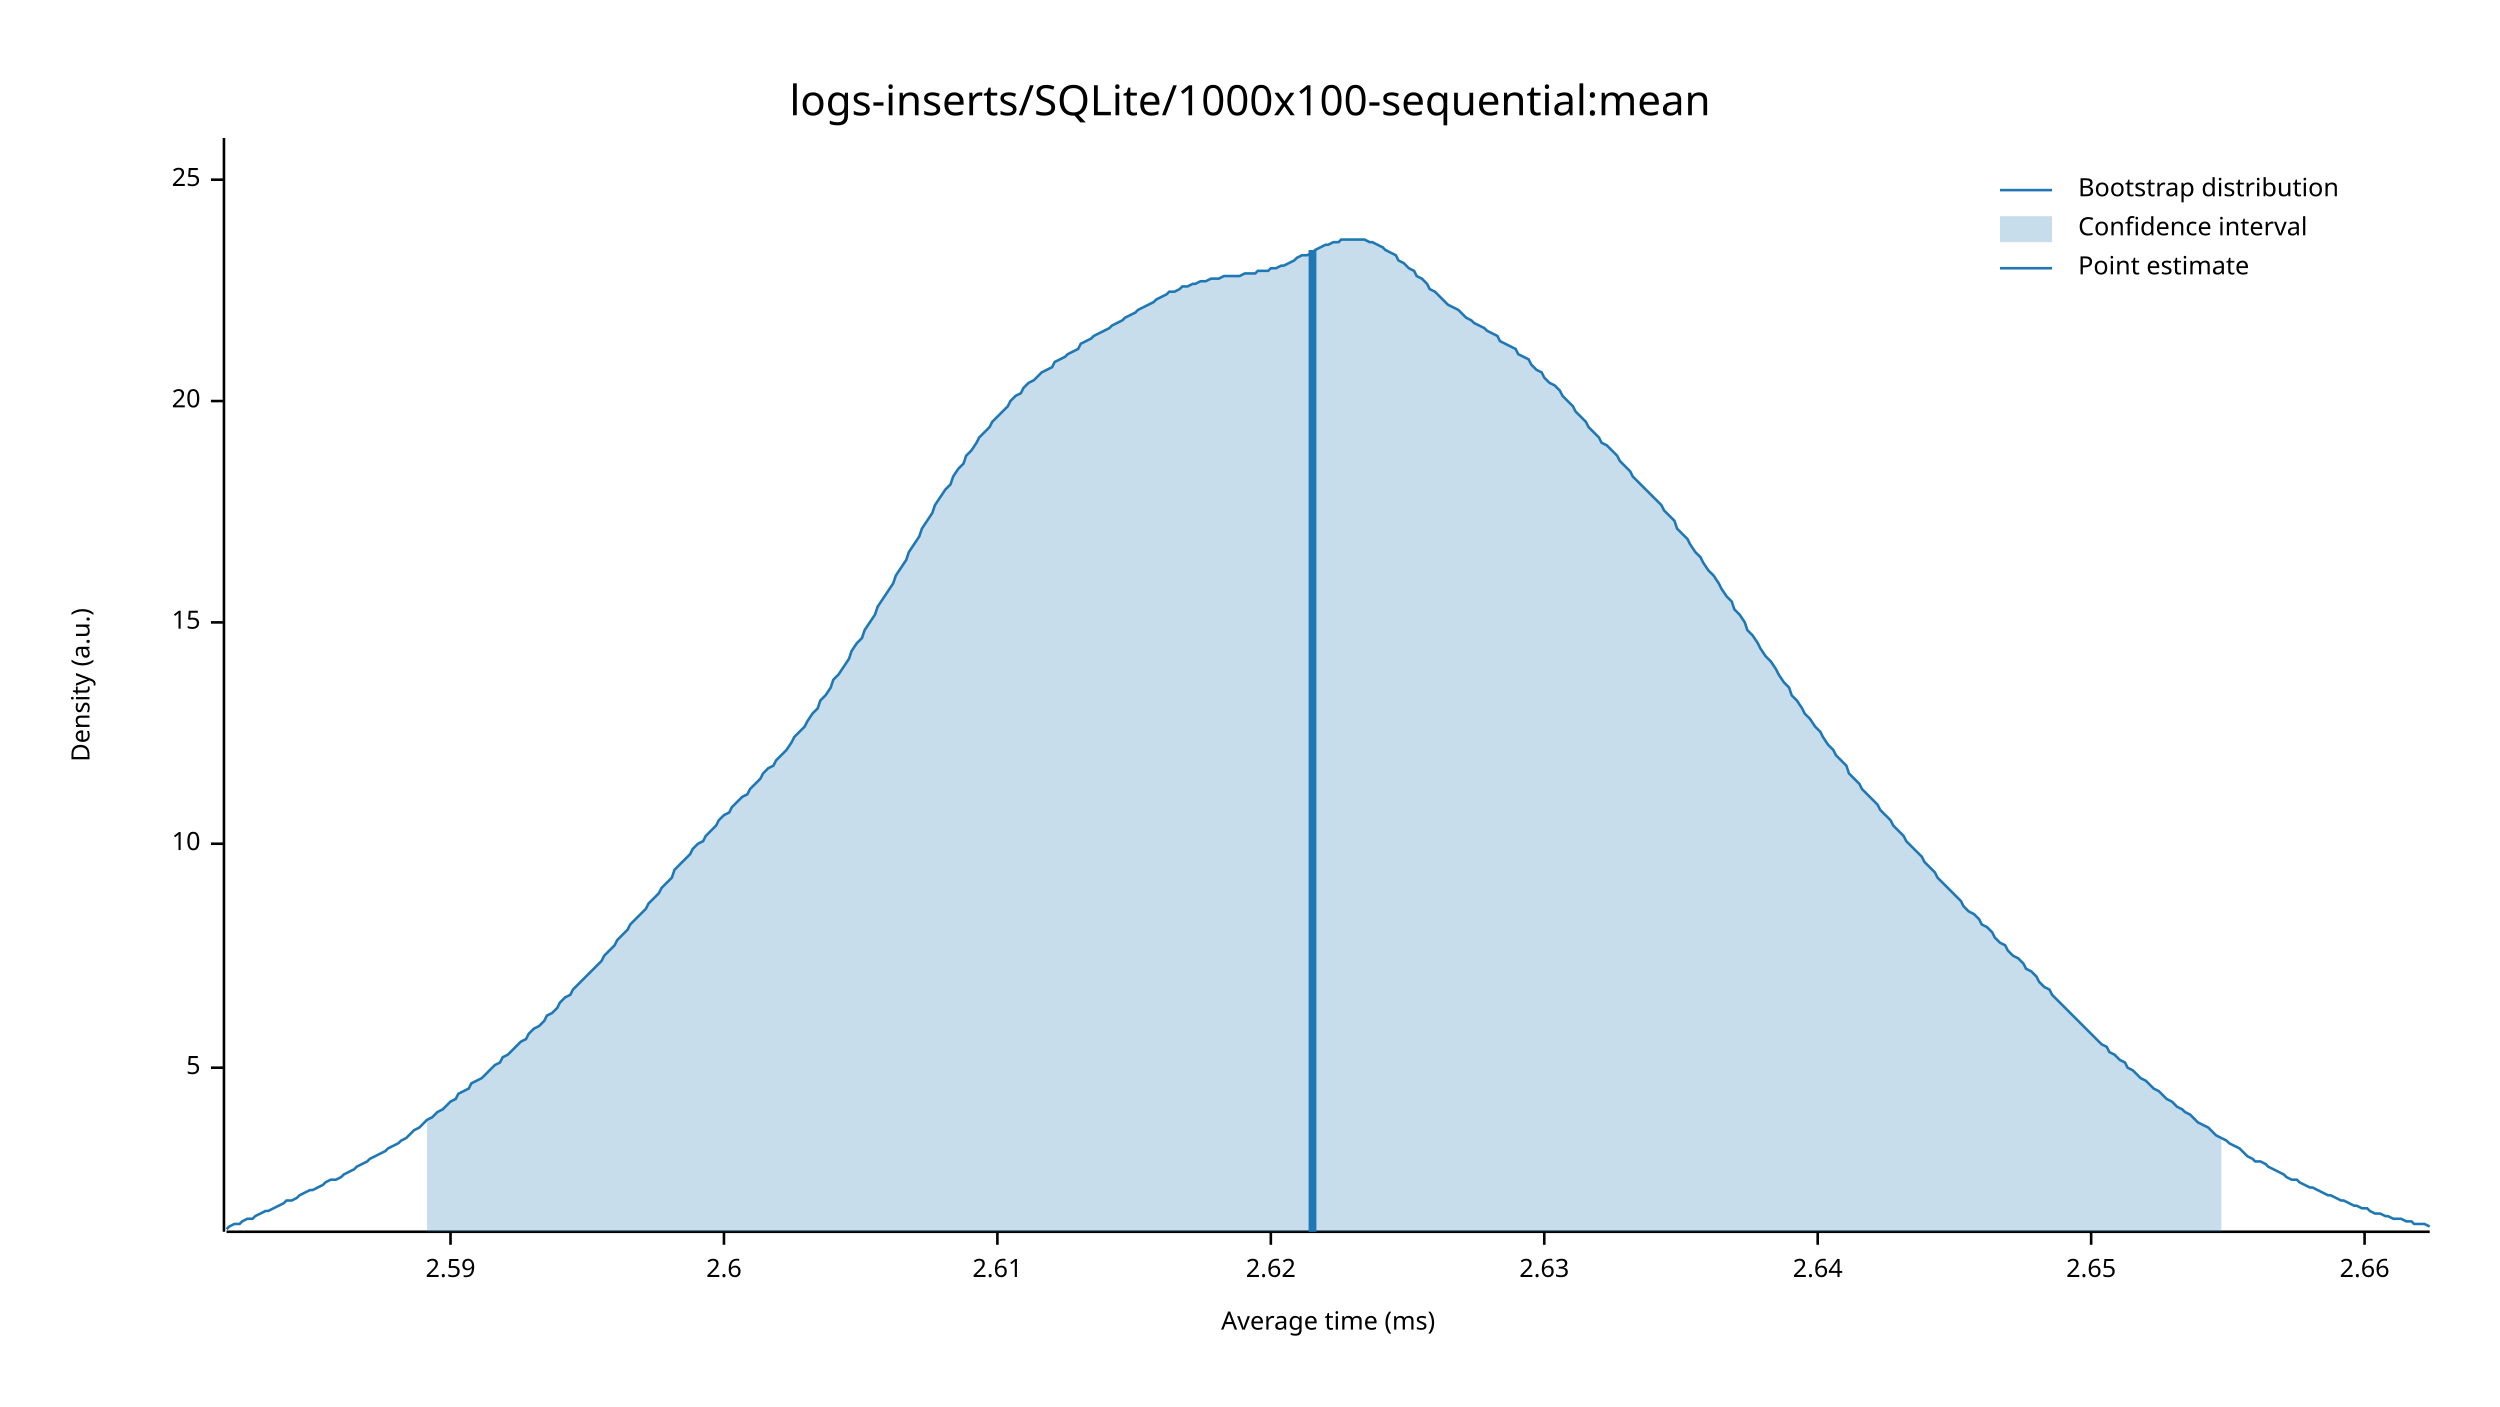
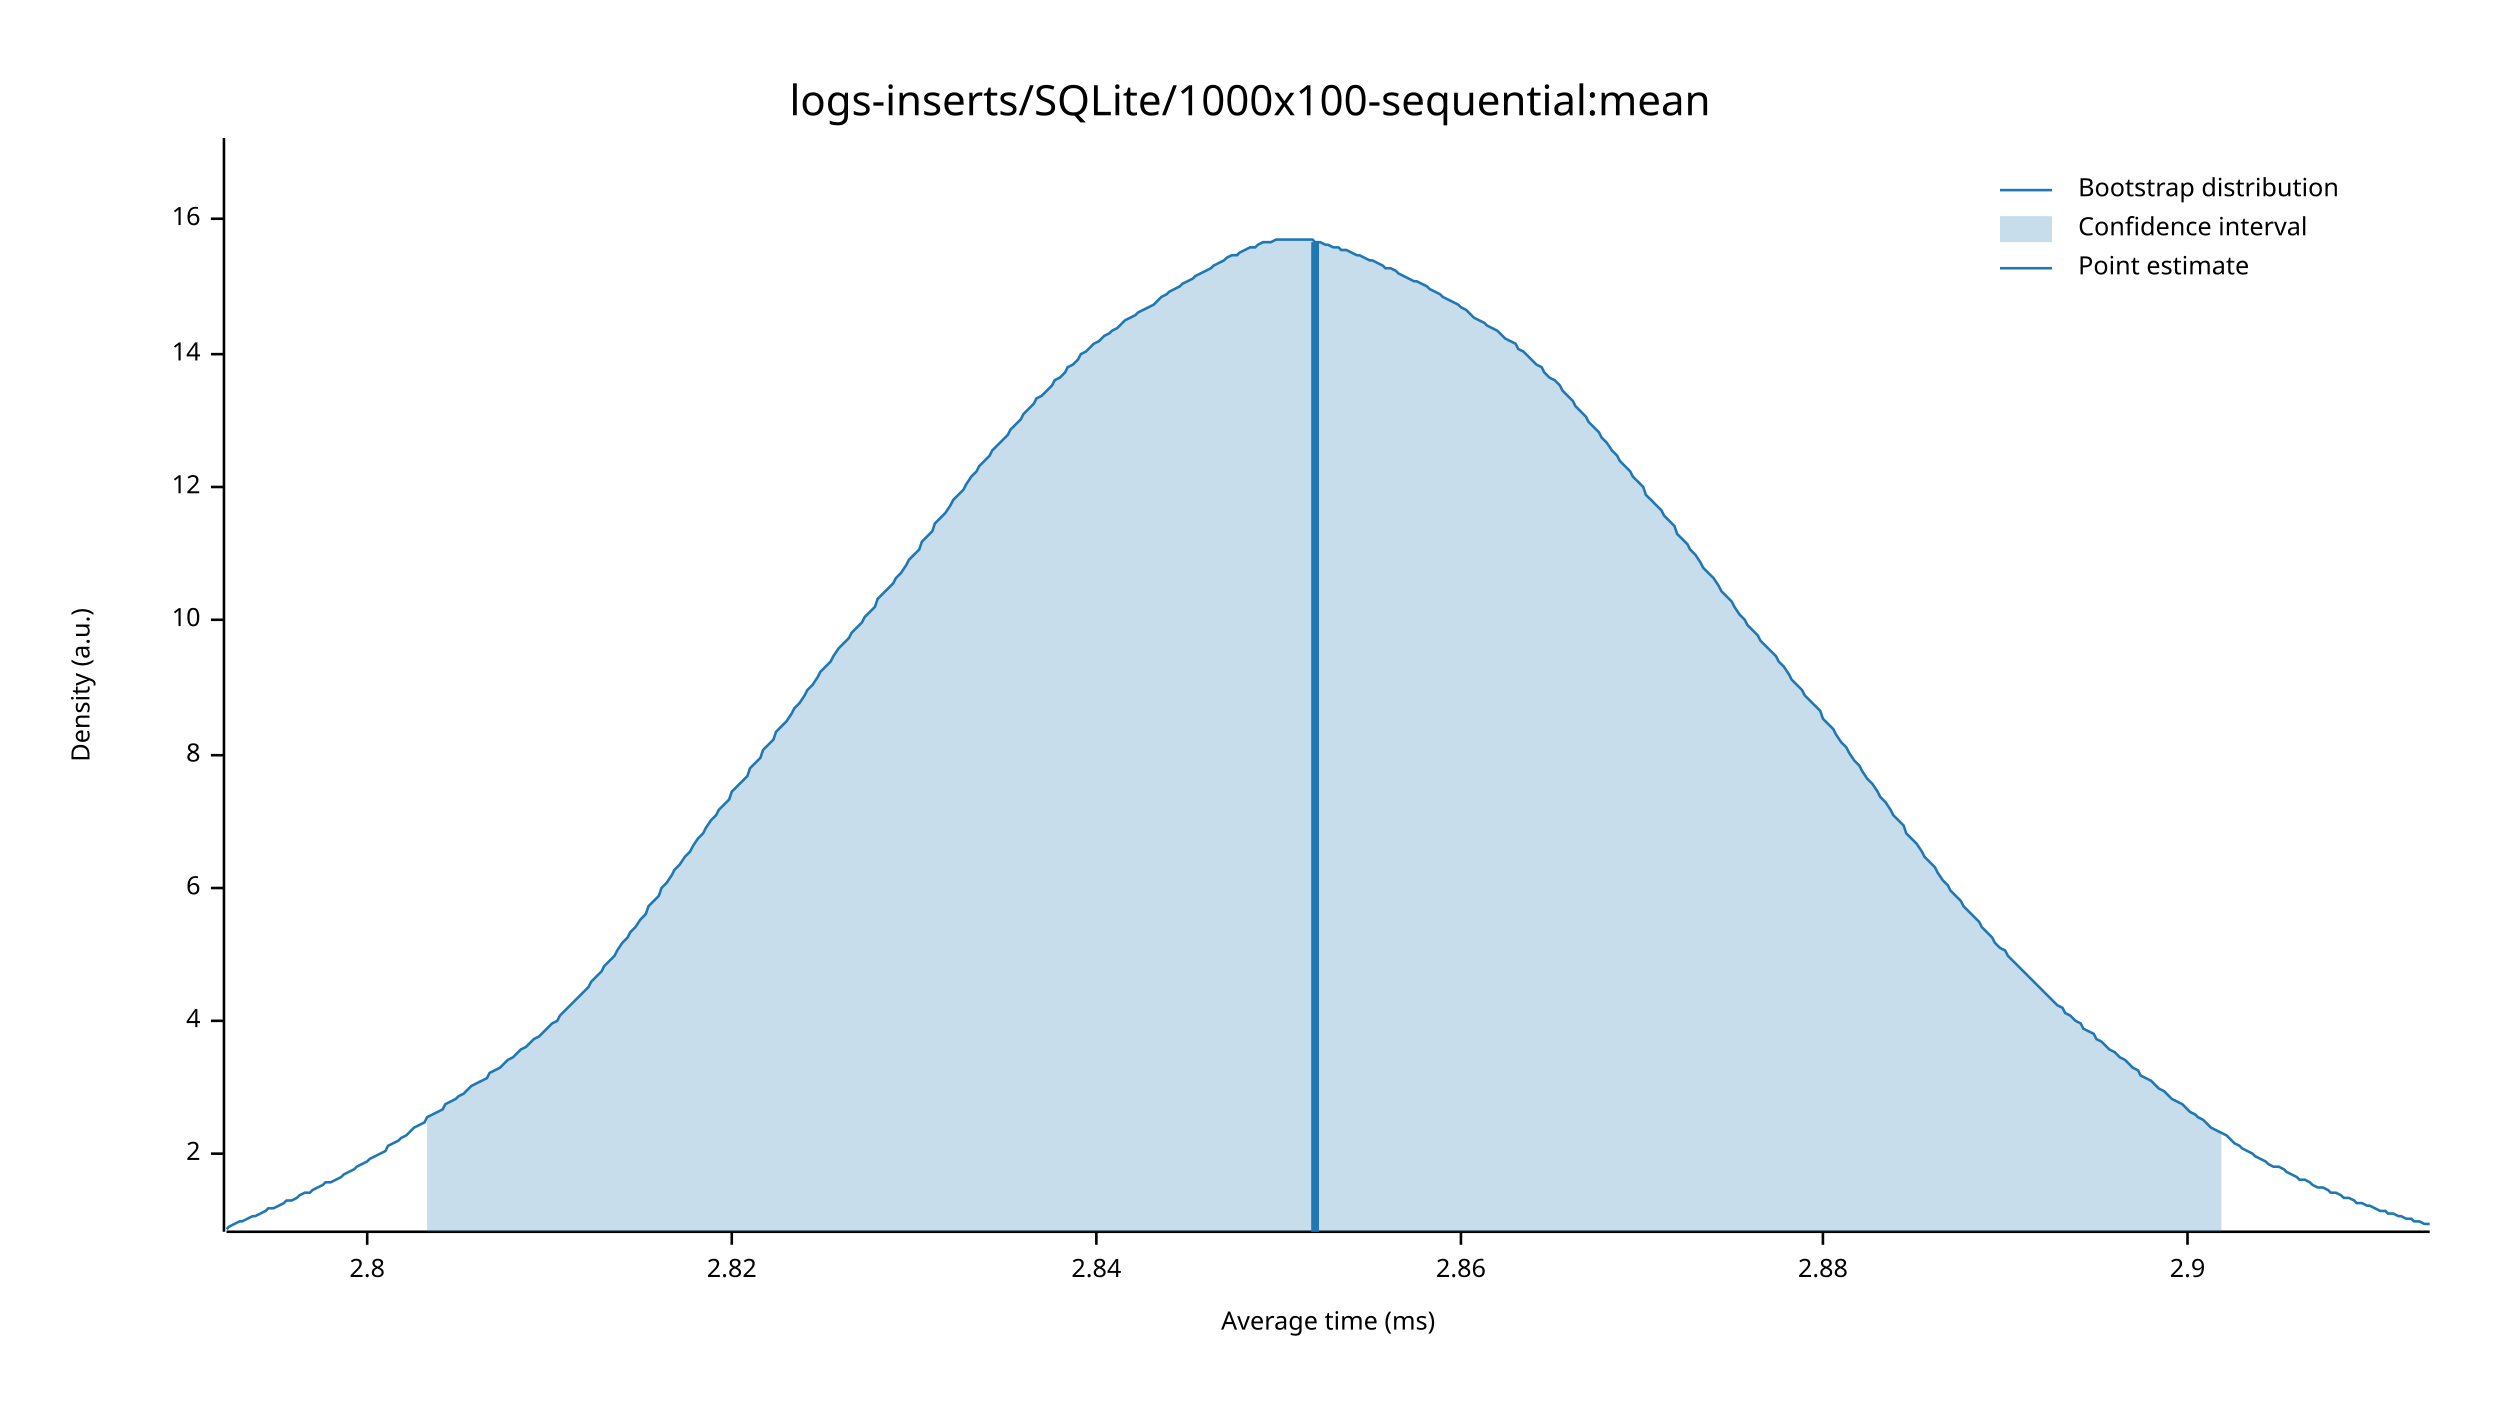
<svg xmlns="http://www.w3.org/2000/svg" width="960" height="540" viewBox="0 0 960 540">
  <text x="480" y="32" dy="0.76em" text-anchor="middle" font-family="sans-serif" font-size="16.129" opacity="1" fill="#000000">
logs-inserts/SQLite/1000x100-sequential:mean
</text>
  <text x="27" y="263" dy="0.76em" text-anchor="middle" font-family="sans-serif" font-size="9.677" opacity="1" fill="#000000" transform="rotate(270, 27, 263)">
Density (a.u.)
</text>
  <text x="510" y="513" dy="-0.5ex" text-anchor="middle" font-family="sans-serif" font-size="9.677" opacity="1" fill="#000000">
Average time (ms)
</text>
  <polyline fill="none" opacity="1" stroke="#000000" stroke-width="1" points="86,53 86,473 " />
-   <text x="77" y="410" dy="0.5ex" text-anchor="end" font-family="sans-serif" font-size="9.677" opacity="1" fill="#000000">
- 5
+   <text x="77" y="443" dy="0.5ex" text-anchor="end" font-family="sans-serif" font-size="9.677" opacity="1" fill="#000000">
+ 2
</text>
-   <polyline fill="none" opacity="1" stroke="#000000" stroke-width="1" points="81,410 86,410 " />
-   <text x="77" y="324" dy="0.5ex" text-anchor="end" font-family="sans-serif" font-size="9.677" opacity="1" fill="#000000">
+   <polyline fill="none" opacity="1" stroke="#000000" stroke-width="1" points="81,443 86,443 " />
+   <text x="77" y="392" dy="0.5ex" text-anchor="end" font-family="sans-serif" font-size="9.677" opacity="1" fill="#000000">
+ 4
+ </text>
+   <polyline fill="none" opacity="1" stroke="#000000" stroke-width="1" points="81,392 86,392 " />
+   <text x="77" y="341" dy="0.5ex" text-anchor="end" font-family="sans-serif" font-size="9.677" opacity="1" fill="#000000">
+ 6
+ </text>
+   <polyline fill="none" opacity="1" stroke="#000000" stroke-width="1" points="81,341 86,341 " />
+   <text x="77" y="290" dy="0.5ex" text-anchor="end" font-family="sans-serif" font-size="9.677" opacity="1" fill="#000000">
+ 8
+ </text>
+   <polyline fill="none" opacity="1" stroke="#000000" stroke-width="1" points="81,290 86,290 " />
+   <text x="77" y="238" dy="0.5ex" text-anchor="end" font-family="sans-serif" font-size="9.677" opacity="1" fill="#000000">
10
</text>
-   <polyline fill="none" opacity="1" stroke="#000000" stroke-width="1" points="81,324 86,324 " />
-   <text x="77" y="239" dy="0.5ex" text-anchor="end" font-family="sans-serif" font-size="9.677" opacity="1" fill="#000000">
- 15
+   <polyline fill="none" opacity="1" stroke="#000000" stroke-width="1" points="81,238 86,238 " />
+   <text x="77" y="187" dy="0.5ex" text-anchor="end" font-family="sans-serif" font-size="9.677" opacity="1" fill="#000000">
+ 12
</text>
-   <polyline fill="none" opacity="1" stroke="#000000" stroke-width="1" points="81,239 86,239 " />
-   <text x="77" y="154" dy="0.5ex" text-anchor="end" font-family="sans-serif" font-size="9.677" opacity="1" fill="#000000">
- 20
+   <polyline fill="none" opacity="1" stroke="#000000" stroke-width="1" points="81,187 86,187 " />
+   <text x="77" y="136" dy="0.5ex" text-anchor="end" font-family="sans-serif" font-size="9.677" opacity="1" fill="#000000">
+ 14
</text>
-   <polyline fill="none" opacity="1" stroke="#000000" stroke-width="1" points="81,154 86,154 " />
-   <text x="77" y="69" dy="0.5ex" text-anchor="end" font-family="sans-serif" font-size="9.677" opacity="1" fill="#000000">
- 25
+   <polyline fill="none" opacity="1" stroke="#000000" stroke-width="1" points="81,136 86,136 " />
+   <text x="77" y="84" dy="0.5ex" text-anchor="end" font-family="sans-serif" font-size="9.677" opacity="1" fill="#000000">
+ 16
</text>
-   <polyline fill="none" opacity="1" stroke="#000000" stroke-width="1" points="81,69 86,69 " />
+   <polyline fill="none" opacity="1" stroke="#000000" stroke-width="1" points="81,84 86,84 " />
  <polyline fill="none" opacity="1" stroke="#000000" stroke-width="1" points="87,473 933,473 " />
-   <text x="173" y="483" dy="0.76em" text-anchor="middle" font-family="sans-serif" font-size="9.677" opacity="1" fill="#000000">
- 2.59
+   <text x="141" y="483" dy="0.76em" text-anchor="middle" font-family="sans-serif" font-size="9.677" opacity="1" fill="#000000">
+ 2.8
</text>
-   <polyline fill="none" opacity="1" stroke="#000000" stroke-width="1" points="173,473 173,478 " />
-   <text x="278" y="483" dy="0.76em" text-anchor="middle" font-family="sans-serif" font-size="9.677" opacity="1" fill="#000000">
- 2.6
+   <polyline fill="none" opacity="1" stroke="#000000" stroke-width="1" points="141,473 141,478 " />
+   <text x="281" y="483" dy="0.76em" text-anchor="middle" font-family="sans-serif" font-size="9.677" opacity="1" fill="#000000">
+ 2.82
</text>
-   <polyline fill="none" opacity="1" stroke="#000000" stroke-width="1" points="278,473 278,478 " />
-   <text x="383" y="483" dy="0.76em" text-anchor="middle" font-family="sans-serif" font-size="9.677" opacity="1" fill="#000000">
- 2.61
+   <polyline fill="none" opacity="1" stroke="#000000" stroke-width="1" points="281,473 281,478 " />
+   <text x="421" y="483" dy="0.76em" text-anchor="middle" font-family="sans-serif" font-size="9.677" opacity="1" fill="#000000">
+ 2.84
</text>
-   <polyline fill="none" opacity="1" stroke="#000000" stroke-width="1" points="383,473 383,478 " />
-   <text x="488" y="483" dy="0.76em" text-anchor="middle" font-family="sans-serif" font-size="9.677" opacity="1" fill="#000000">
- 2.62
+   <polyline fill="none" opacity="1" stroke="#000000" stroke-width="1" points="421,473 421,478 " />
+   <text x="561" y="483" dy="0.76em" text-anchor="middle" font-family="sans-serif" font-size="9.677" opacity="1" fill="#000000">
+ 2.86
</text>
-   <polyline fill="none" opacity="1" stroke="#000000" stroke-width="1" points="488,473 488,478 " />
-   <text x="593" y="483" dy="0.76em" text-anchor="middle" font-family="sans-serif" font-size="9.677" opacity="1" fill="#000000">
- 2.63
+   <polyline fill="none" opacity="1" stroke="#000000" stroke-width="1" points="561,473 561,478 " />
+   <text x="700" y="483" dy="0.76em" text-anchor="middle" font-family="sans-serif" font-size="9.677" opacity="1" fill="#000000">
+ 2.88
</text>
-   <polyline fill="none" opacity="1" stroke="#000000" stroke-width="1" points="593,473 593,478 " />
-   <text x="698" y="483" dy="0.76em" text-anchor="middle" font-family="sans-serif" font-size="9.677" opacity="1" fill="#000000">
- 2.64
+   <polyline fill="none" opacity="1" stroke="#000000" stroke-width="1" points="700,473 700,478 " />
+   <text x="840" y="483" dy="0.76em" text-anchor="middle" font-family="sans-serif" font-size="9.677" opacity="1" fill="#000000">
+ 2.9
</text>
-   <polyline fill="none" opacity="1" stroke="#000000" stroke-width="1" points="698,473 698,478 " />
-   <text x="803" y="483" dy="0.76em" text-anchor="middle" font-family="sans-serif" font-size="9.677" opacity="1" fill="#000000">
- 2.65
- </text>
-   <polyline fill="none" opacity="1" stroke="#000000" stroke-width="1" points="803,473 803,478 " />
-   <text x="908" y="483" dy="0.76em" text-anchor="middle" font-family="sans-serif" font-size="9.677" opacity="1" fill="#000000">
- 2.66
- </text>
-   <polyline fill="none" opacity="1" stroke="#000000" stroke-width="1" points="908,473 908,478 " />
-   <polyline fill="none" opacity="1" stroke="#1F78B4" stroke-width="1" points="87,472 88,471 90,470 92,470 93,469 95,468 97,468 98,467 100,466 102,465 103,465 105,464 107,463 109,462 110,461 112,461 114,460 115,459 117,458 119,457 120,457 122,456 124,455 125,454 127,453 129,453 131,452 132,451 134,450 136,449 137,448 139,447 141,446 142,445 144,444 146,443 148,442 149,441 151,440 153,439 154,438 156,437 158,435 159,434 161,433 163,431 164,430 166,429 168,427 170,426 171,425 173,423 175,422 176,420 178,419 180,418 181,416 183,415 185,414 187,412 188,411 190,409 192,408 193,406 195,405 197,403 198,402 200,400 202,399 203,397 205,395 207,394 209,392 210,390 212,389 214,387 215,385 217,383 219,382 220,380 222,378 224,376 226,374 227,373 229,371 231,369 232,367 234,365 236,363 237,361 239,359 241,357 242,355 244,353 246,351 248,349 249,347 251,345 253,343 254,341 256,339 258,337 259,334 261,332 263,330 265,328 266,326 268,324 270,323 271,321 273,319 275,317 276,315 278,313 280,312 281,310 283,308 285,306 287,305 288,303 290,301 292,299 293,297 295,295 297,294 298,292 300,290 302,288 304,285 305,283 307,281 309,279 310,277 312,274 314,272 315,269 317,267 319,264 320,261 322,259 324,256 326,253 327,250 329,247 331,245 332,242 334,239 336,236 337,233 339,230 341,227 343,224 344,221 346,218 348,215 349,212 351,209 353,206 354,203 356,200 358,197 359,194 361,191 363,188 365,186 366,183 368,180 370,178 371,175 373,173 375,170 376,168 378,166 380,164 381,162 383,160 385,158 387,156 388,154 390,152 392,151 393,149 395,147 397,146 398,145 400,143 402,142 404,141 405,139 407,138 409,137 410,136 412,135 414,134 415,132 417,131 419,130 420,129 422,128 424,127 426,126 427,125 429,124 431,123 432,122 434,121 436,120 437,119 439,118 441,117 443,116 444,115 446,114 448,113 449,112 451,112 453,111 454,110 456,110 458,109 459,109 461,108 463,108 465,107 466,107 468,107 470,106 471,106 473,106 475,106 476,106 478,105 480,105 482,105 483,104 485,104 487,104 488,103 490,103 492,102 493,102 495,101 497,100 498,99 500,98 502,98 504,97 505,96 507,95 509,94 510,94 512,93 514,93 515,92 517,92 519,92 521,92 522,92 524,92 526,93 527,93 529,94 531,95 532,96 534,97 536,98 537,100 539,101 541,103 543,104 544,106 546,107 548,109 549,111 551,112 553,114 554,115 556,117 558,118 560,119 561,120 563,122 565,123 566,124 568,125 570,126 571,127 573,128 575,129 576,131 578,132 580,133 582,134 583,136 585,137 587,138 588,140 590,142 592,143 593,145 595,147 597,148 599,150 600,152 602,154 604,156 605,158 607,160 609,162 610,164 612,166 614,168 615,170 617,171 619,173 621,175 622,177 624,179 626,181 627,183 629,185 631,187 632,188 634,190 636,192 638,194 639,196 641,198 643,200 644,203 646,205 648,207 649,209 651,212 653,214 654,216 656,219 658,221 660,224 661,226 663,229 665,231 666,234 668,236 670,239 671,242 673,244 675,247 676,249 678,252 680,254 682,257 683,259 685,262 687,264 688,267 690,269 692,272 693,274 695,276 697,279 699,281 700,283 702,286 704,288 705,290 707,292 709,294 710,297 712,299 714,301 715,303 717,305 719,307 721,309 722,311 724,313 726,315 727,317 729,319 731,321 732,323 734,325 736,327 738,329 739,331 741,333 743,335 744,337 746,339 748,341 749,342 751,344 753,346 754,348 756,350 758,351 760,353 761,355 763,356 765,358 766,360 768,362 770,363 771,365 773,367 775,368 777,370 778,372 780,373 782,375 783,377 785,379 787,380 788,382 790,384 792,386 793,387 795,389 797,391 799,393 800,394 802,396 804,398 805,399 807,401 809,402 810,404 812,405 814,407 816,408 817,410 819,411 821,413 822,414 824,415 826,417 827,418 829,419 831,421 832,422 834,423 836,425 838,426 839,427 841,428 843,430 844,431 846,432 848,433 849,434 851,436 853,437 855,438 856,439 858,440 860,441 861,442 863,444 865,445 866,446 868,446 870,447 871,448 873,449 875,450 877,451 878,452 880,453 882,453 883,454 885,455 887,456 888,456 890,457 892,458 894,459 895,459 897,460 899,461 900,461 902,462 904,463 905,463 907,464 909,464 910,465 912,466 914,466 916,467 917,467 919,468 921,468 922,468 924,469 926,469 927,470 929,470 931,470 933,471 " />
-   <polygon opacity="0.25" fill="#1F78B4" points="164,430 166,429 168,427 170,426 171,425 173,423 175,422 176,420 178,419 180,418 181,416 183,415 185,414 187,412 188,411 190,409 192,408 193,406 195,405 197,403 198,402 200,400 202,399 203,397 205,395 207,394 209,392 210,390 212,389 214,387 215,385 217,383 219,382 220,380 222,378 224,376 226,374 227,373 229,371 231,369 232,367 234,365 236,363 237,361 239,359 241,357 242,355 244,353 246,351 248,349 249,347 251,345 253,343 254,341 256,339 258,337 259,334 261,332 263,330 265,328 266,326 268,324 270,323 271,321 273,319 275,317 276,315 278,313 280,312 281,310 283,308 285,306 287,305 288,303 290,301 292,299 293,297 295,295 297,294 298,292 300,290 302,288 304,285 305,283 307,281 309,279 310,277 312,274 314,272 315,269 317,267 319,264 320,261 322,259 324,256 326,253 327,250 329,247 331,245 332,242 334,239 336,236 337,233 339,230 341,227 343,224 344,221 346,218 348,215 349,212 351,209 353,206 354,203 356,200 358,197 359,194 361,191 363,188 365,186 366,183 368,180 370,178 371,175 373,173 375,170 376,168 378,166 380,164 381,162 383,160 385,158 387,156 388,154 390,152 392,151 393,149 395,147 397,146 398,145 400,143 402,142 404,141 405,139 407,138 409,137 410,136 412,135 414,134 415,132 417,131 419,130 420,129 422,128 424,127 426,126 427,125 429,124 431,123 432,122 434,121 436,120 437,119 439,118 441,117 443,116 444,115 446,114 448,113 449,112 451,112 453,111 454,110 456,110 458,109 459,109 461,108 463,108 465,107 466,107 468,107 470,106 471,106 473,106 475,106 476,106 478,105 480,105 482,105 483,104 485,104 487,104 488,103 490,103 492,102 493,102 495,101 497,100 498,99 500,98 502,98 504,97 505,96 507,95 509,94 510,94 512,93 514,93 515,92 517,92 519,92 521,92 522,92 524,92 526,93 527,93 529,94 531,95 532,96 534,97 536,98 537,100 539,101 541,103 543,104 544,106 546,107 548,109 549,111 551,112 553,114 554,115 556,117 558,118 560,119 561,120 563,122 565,123 566,124 568,125 570,126 571,127 573,128 575,129 576,131 578,132 580,133 582,134 583,136 585,137 587,138 588,140 590,142 592,143 593,145 595,147 597,148 599,150 600,152 602,154 604,156 605,158 607,160 609,162 610,164 612,166 614,168 615,170 617,171 619,173 621,175 622,177 624,179 626,181 627,183 629,185 631,187 632,188 634,190 636,192 638,194 639,196 641,198 643,200 644,203 646,205 648,207 649,209 651,212 653,214 654,216 656,219 658,221 660,224 661,226 663,229 665,231 666,234 668,236 670,239 671,242 673,244 675,247 676,249 678,252 680,254 682,257 683,259 685,262 687,264 688,267 690,269 692,272 693,274 695,276 697,279 699,281 700,283 702,286 704,288 705,290 707,292 709,294 710,297 712,299 714,301 715,303 717,305 719,307 721,309 722,311 724,313 726,315 727,317 729,319 731,321 732,323 734,325 736,327 738,329 739,331 741,333 743,335 744,337 746,339 748,341 749,342 751,344 753,346 754,348 756,350 758,351 760,353 761,355 763,356 765,358 766,360 768,362 770,363 771,365 773,367 775,368 777,370 778,372 780,373 782,375 783,377 785,379 787,380 788,382 790,384 792,386 793,387 795,389 797,391 799,393 800,394 802,396 804,398 805,399 807,401 809,402 810,404 812,405 814,407 816,408 817,410 819,411 821,413 822,414 824,415 826,417 827,418 829,419 831,421 832,422 834,423 836,425 838,426 839,427 841,428 843,430 844,431 846,432 848,433 849,434 851,436 853,437 853,473 164,473 " />
-   <polyline fill="none" opacity="1" stroke="#1F78B4" stroke-width="3" points="504,473 504,96 " />
+   <polyline fill="none" opacity="1" stroke="#000000" stroke-width="1" points="840,473 840,478 " />
+   <polyline fill="none" opacity="1" stroke="#1F78B4" stroke-width="1" points="87,472 88,471 90,470 92,469 93,469 95,468 97,467 98,467 100,466 102,465 103,464 105,464 107,463 109,462 110,461 112,461 114,460 115,459 117,458 119,458 120,457 122,456 124,455 125,454 127,454 129,453 131,452 132,451 134,450 136,449 137,448 139,447 141,446 142,445 144,444 146,443 148,442 149,440 151,439 153,438 154,437 156,436 158,434 159,433 161,432 163,431 164,429 166,428 168,427 170,426 171,424 173,423 175,422 176,421 178,420 180,418 181,417 183,416 185,415 187,414 188,412 190,411 192,410 193,409 195,407 197,406 198,405 200,403 202,402 203,401 205,399 207,398 209,396 210,395 212,393 214,392 215,390 217,388 219,386 220,385 222,383 224,381 226,379 227,377 229,375 231,373 232,371 234,369 236,367 237,365 239,362 241,360 242,358 244,356 246,353 248,351 249,348 251,346 253,344 254,341 256,339 258,336 259,334 261,332 263,329 265,327 266,325 268,322 270,320 271,318 273,315 275,313 276,311 278,309 280,307 281,304 283,302 285,300 287,298 288,295 290,293 292,291 293,288 295,286 297,284 298,281 300,279 302,277 304,274 305,272 307,270 309,267 310,265 312,263 314,260 315,258 317,256 319,254 320,252 322,249 324,247 326,245 327,243 329,241 331,239 332,237 334,235 336,233 337,230 339,228 341,226 343,224 344,222 346,220 348,217 349,215 351,213 353,211 354,208 356,206 358,204 359,201 361,199 363,197 365,194 366,192 368,190 370,188 371,186 373,183 375,181 376,179 378,177 380,175 381,173 383,171 385,169 387,167 388,165 390,163 392,161 393,159 395,157 397,155 398,153 400,152 402,150 404,148 405,146 407,145 409,143 410,141 412,140 414,138 415,136 417,135 419,133 420,132 422,131 424,129 426,128 427,127 429,126 431,124 432,123 434,122 436,121 437,120 439,119 441,118 443,117 444,116 446,114 448,113 449,112 451,111 453,110 454,109 456,108 458,107 459,106 461,105 463,104 465,103 466,102 468,101 470,100 471,99 473,98 475,98 476,97 478,96 480,95 482,95 483,94 485,93 487,93 488,93 490,92 492,92 493,92 495,92 497,92 498,92 500,92 502,92 504,92 505,93 507,93 509,94 510,94 512,95 514,95 515,96 517,96 519,97 521,98 522,98 524,99 526,100 527,100 529,101 531,102 532,103 534,103 536,104 537,105 539,106 541,107 543,108 544,108 546,109 548,110 549,111 551,112 553,113 554,114 556,115 558,116 560,117 561,118 563,119 565,121 566,122 568,123 570,124 571,125 573,126 575,127 576,128 578,130 580,131 582,132 583,134 585,135 587,137 588,138 590,140 592,141 593,143 595,145 597,146 599,148 600,150 602,152 604,154 605,156 607,158 609,160 610,162 612,164 614,166 615,168 617,170 619,173 621,175 622,177 624,179 626,181 627,183 629,185 631,187 632,190 634,192 636,194 638,196 639,198 641,200 643,202 644,205 646,207 648,209 649,211 651,213 653,216 654,218 656,220 658,222 660,225 661,227 663,229 665,231 666,233 668,236 670,238 671,240 673,242 675,244 676,246 678,248 680,250 682,252 683,254 685,256 687,259 688,261 690,263 692,265 693,267 695,269 697,271 699,273 700,276 702,278 704,280 705,282 707,285 709,287 710,289 712,292 714,294 715,296 717,299 719,301 721,304 722,306 724,308 726,311 727,313 729,315 731,317 732,320 734,322 736,324 738,327 739,329 741,331 743,333 744,335 746,338 748,340 749,342 751,344 753,346 754,348 756,350 758,352 760,354 761,356 763,358 765,360 766,362 768,364 770,365 771,367 773,369 775,371 777,373 778,374 780,376 782,378 783,379 785,381 787,383 788,384 790,386 792,387 793,389 795,390 797,392 799,393 800,395 802,396 804,397 805,399 807,400 809,402 810,403 812,404 814,406 816,407 817,408 819,410 821,411 822,413 824,414 826,415 827,416 829,418 831,419 832,420 834,422 836,423 838,424 839,425 841,427 843,428 844,429 846,430 848,432 849,433 851,434 853,435 855,436 856,437 858,439 860,440 861,441 863,442 865,443 866,444 868,445 870,446 871,447 873,448 875,448 877,449 878,450 880,451 882,452 883,453 885,453 887,454 888,455 890,456 892,456 894,457 895,458 897,458 899,459 900,460 902,460 904,461 905,462 907,462 909,463 910,463 912,464 914,465 916,465 917,466 919,466 921,467 922,467 924,468 926,468 927,469 929,469 931,470 933,470 " />
+   <polygon opacity="0.25" fill="#1F78B4" points="164,429 166,428 168,427 170,426 171,424 173,423 175,422 176,421 178,420 180,418 181,417 183,416 185,415 187,414 188,412 190,411 192,410 193,409 195,407 197,406 198,405 200,403 202,402 203,401 205,399 207,398 209,396 210,395 212,393 214,392 215,390 217,388 219,386 220,385 222,383 224,381 226,379 227,377 229,375 231,373 232,371 234,369 236,367 237,365 239,362 241,360 242,358 244,356 246,353 248,351 249,348 251,346 253,344 254,341 256,339 258,336 259,334 261,332 263,329 265,327 266,325 268,322 270,320 271,318 273,315 275,313 276,311 278,309 280,307 281,304 283,302 285,300 287,298 288,295 290,293 292,291 293,288 295,286 297,284 298,281 300,279 302,277 304,274 305,272 307,270 309,267 310,265 312,263 314,260 315,258 317,256 319,254 320,252 322,249 324,247 326,245 327,243 329,241 331,239 332,237 334,235 336,233 337,230 339,228 341,226 343,224 344,222 346,220 348,217 349,215 351,213 353,211 354,208 356,206 358,204 359,201 361,199 363,197 365,194 366,192 368,190 370,188 371,186 373,183 375,181 376,179 378,177 380,175 381,173 383,171 385,169 387,167 388,165 390,163 392,161 393,159 395,157 397,155 398,153 400,152 402,150 404,148 405,146 407,145 409,143 410,141 412,140 414,138 415,136 417,135 419,133 420,132 422,131 424,129 426,128 427,127 429,126 431,124 432,123 434,122 436,121 437,120 439,119 441,118 443,117 444,116 446,114 448,113 449,112 451,111 453,110 454,109 456,108 458,107 459,106 461,105 463,104 465,103 466,102 468,101 470,100 471,99 473,98 475,98 476,97 478,96 480,95 482,95 483,94 485,93 487,93 488,93 490,92 492,92 493,92 495,92 497,92 498,92 500,92 502,92 504,92 505,93 507,93 509,94 510,94 512,95 514,95 515,96 517,96 519,97 521,98 522,98 524,99 526,100 527,100 529,101 531,102 532,103 534,103 536,104 537,105 539,106 541,107 543,108 544,108 546,109 548,110 549,111 551,112 553,113 554,114 556,115 558,116 560,117 561,118 563,119 565,121 566,122 568,123 570,124 571,125 573,126 575,127 576,128 578,130 580,131 582,132 583,134 585,135 587,137 588,138 590,140 592,141 593,143 595,145 597,146 599,148 600,150 602,152 604,154 605,156 607,158 609,160 610,162 612,164 614,166 615,168 617,170 619,173 621,175 622,177 624,179 626,181 627,183 629,185 631,187 632,190 634,192 636,194 638,196 639,198 641,200 643,202 644,205 646,207 648,209 649,211 651,213 653,216 654,218 656,220 658,222 660,225 661,227 663,229 665,231 666,233 668,236 670,238 671,240 673,242 675,244 676,246 678,248 680,250 682,252 683,254 685,256 687,259 688,261 690,263 692,265 693,267 695,269 697,271 699,273 700,276 702,278 704,280 705,282 707,285 709,287 710,289 712,292 714,294 715,296 717,299 719,301 721,304 722,306 724,308 726,311 727,313 729,315 731,317 732,320 734,322 736,324 738,327 739,329 741,331 743,333 744,335 746,338 748,340 749,342 751,344 753,346 754,348 756,350 758,352 760,354 761,356 763,358 765,360 766,362 768,364 770,365 771,367 773,369 775,371 777,373 778,374 780,376 782,378 783,379 785,381 787,383 788,384 790,386 792,387 793,389 795,390 797,392 799,393 800,395 802,396 804,397 805,399 807,400 809,402 810,403 812,404 814,406 816,407 817,408 819,410 821,411 822,413 824,414 826,415 827,416 829,418 831,419 832,420 834,422 836,423 838,424 839,425 841,427 843,428 844,429 846,430 848,432 849,433 851,434 853,435 853,473 164,473 " />
+   <polyline fill="none" opacity="1" stroke="#1F78B4" stroke-width="3" points="505,473 505,93 " />
  <text x="798" y="68" dy="0.76em" text-anchor="start" font-family="sans-serif" font-size="9.677" opacity="1" fill="#000000">
Bootstrap distribution
</text>
  <text x="798" y="83" dy="0.76em" text-anchor="start" font-family="sans-serif" font-size="9.677" opacity="1" fill="#000000">
Confidence interval
</text>
  <text x="798" y="98" dy="0.76em" text-anchor="start" font-family="sans-serif" font-size="9.677" opacity="1" fill="#000000">
Point estimate
</text>
  <polyline fill="none" opacity="1" stroke="#1F78B4" stroke-width="1" points="768,73 788,73 " />
  <rect x="768" y="83" width="20" height="10" opacity="0.25" fill="#1F78B4" stroke="none" />
  <polyline fill="none" opacity="1" stroke="#1F78B4" stroke-width="1" points="768,103 788,103 " />
</svg>
